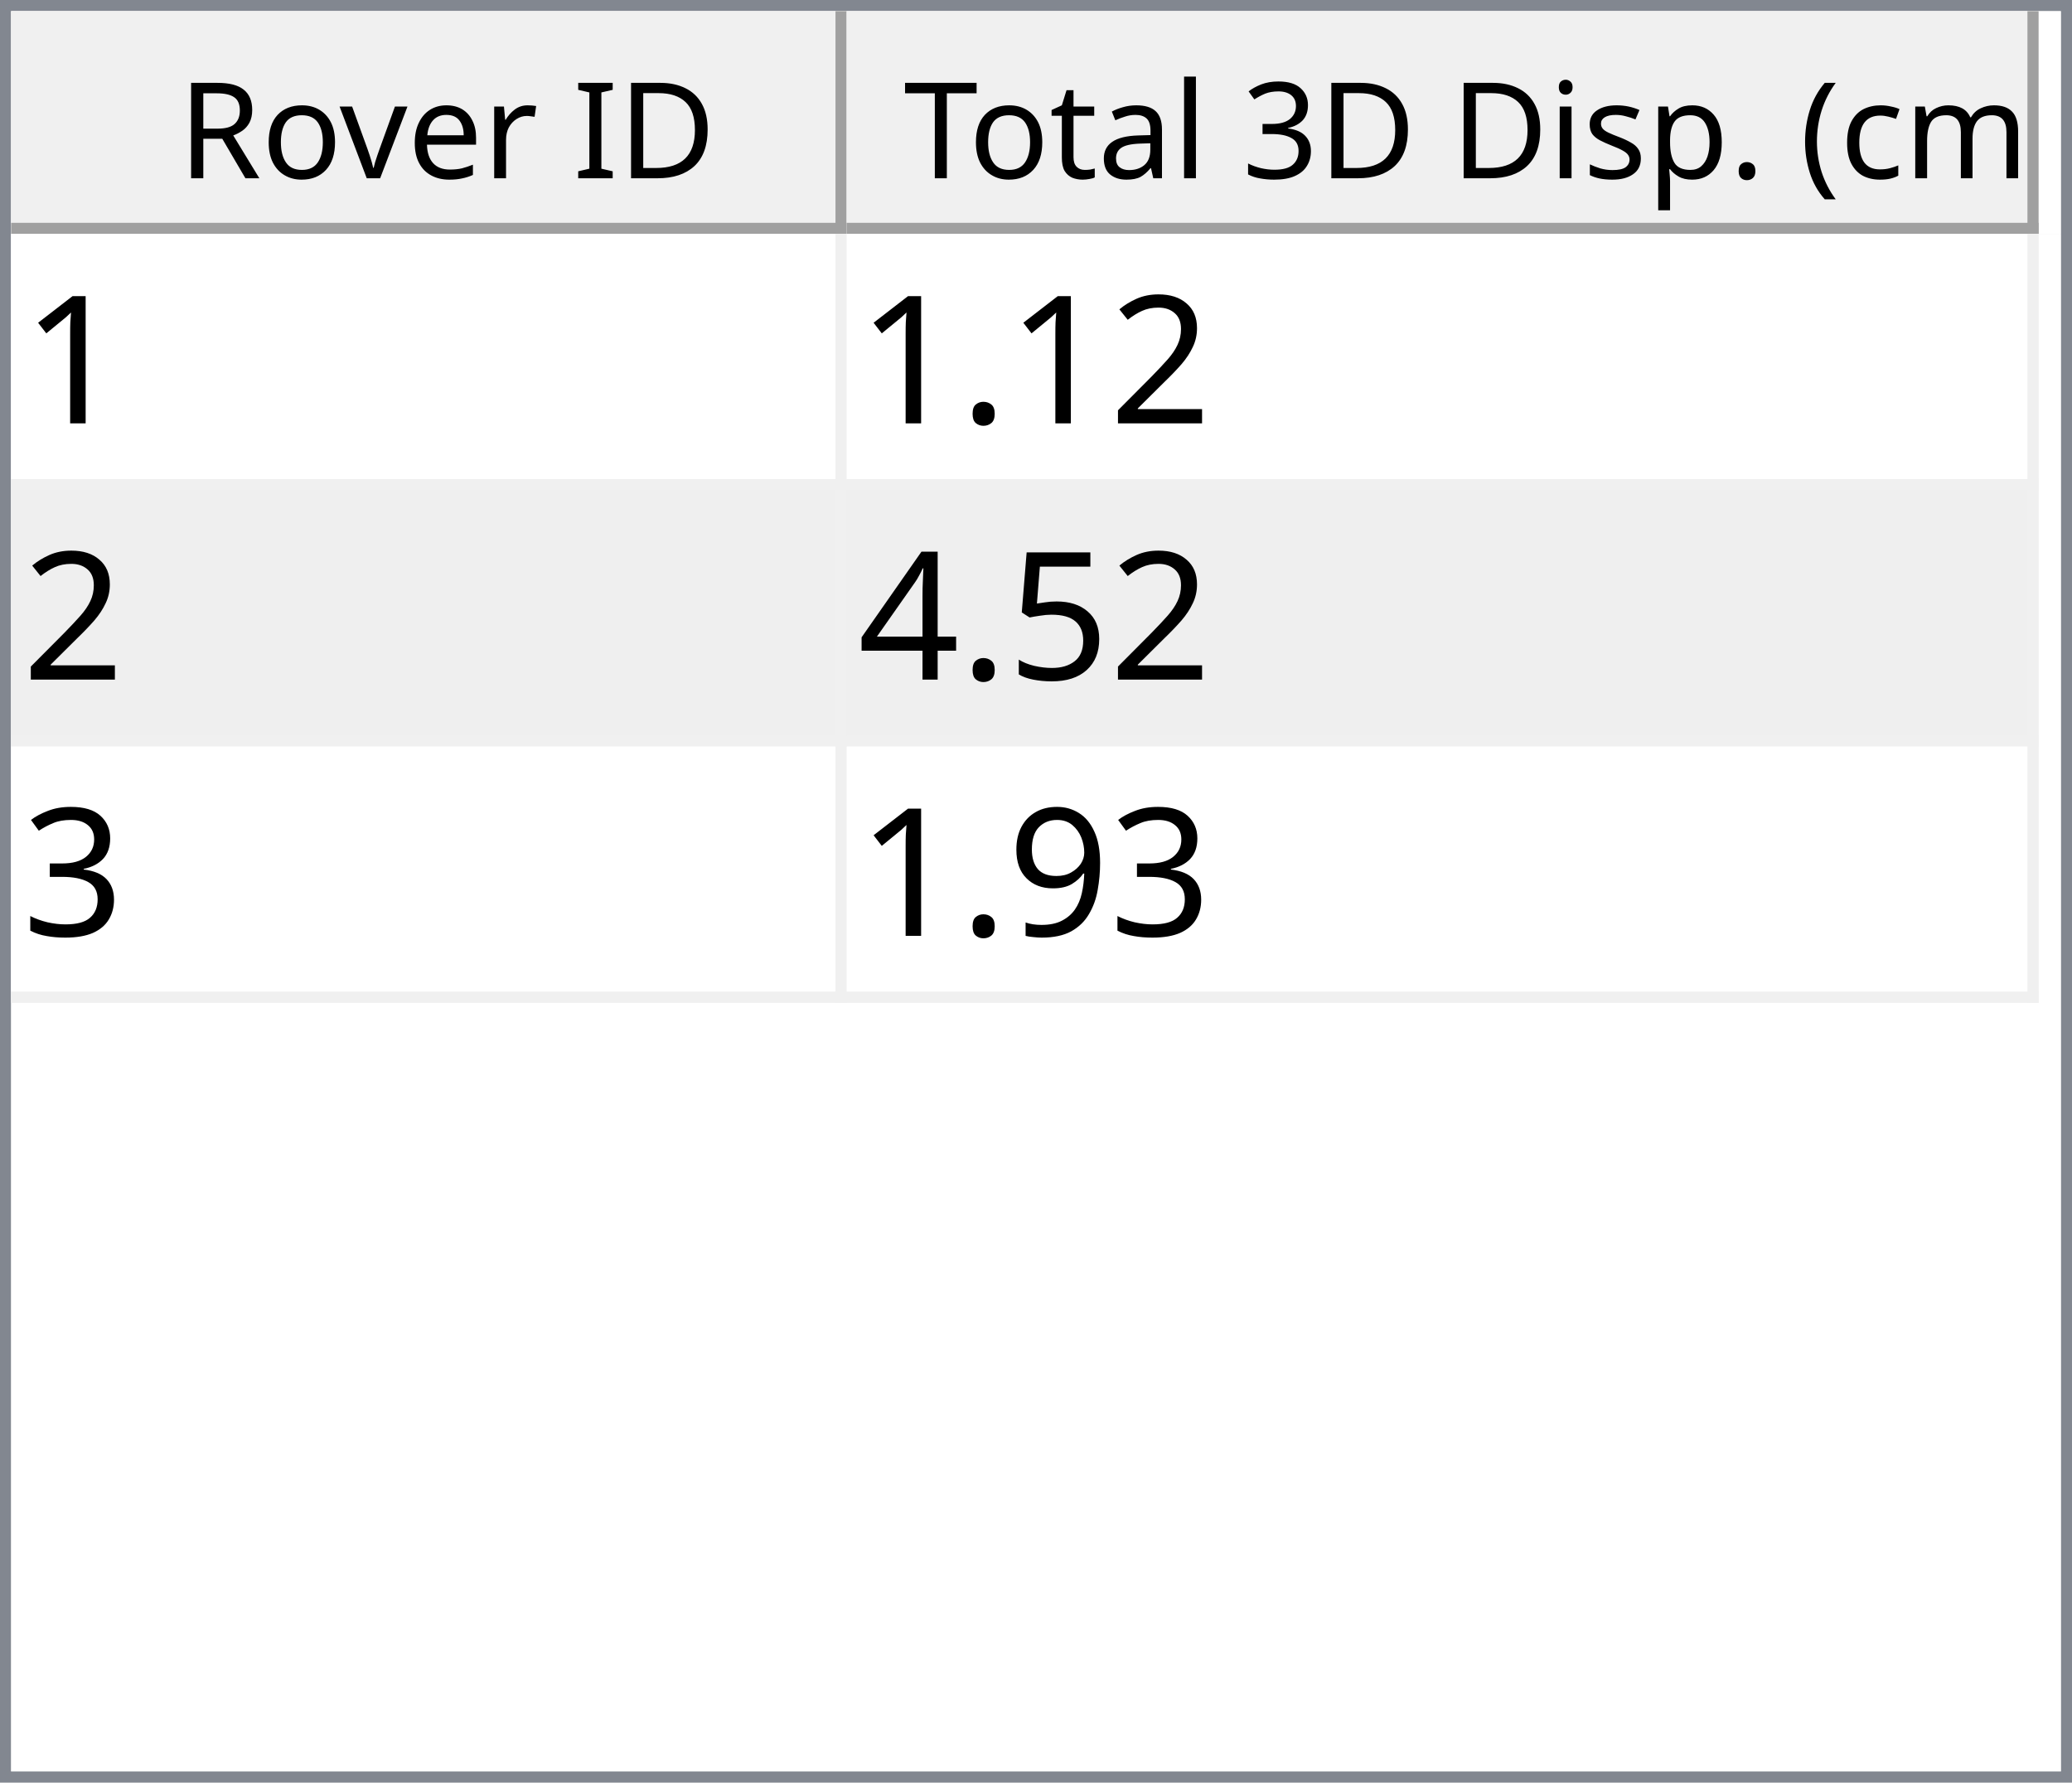
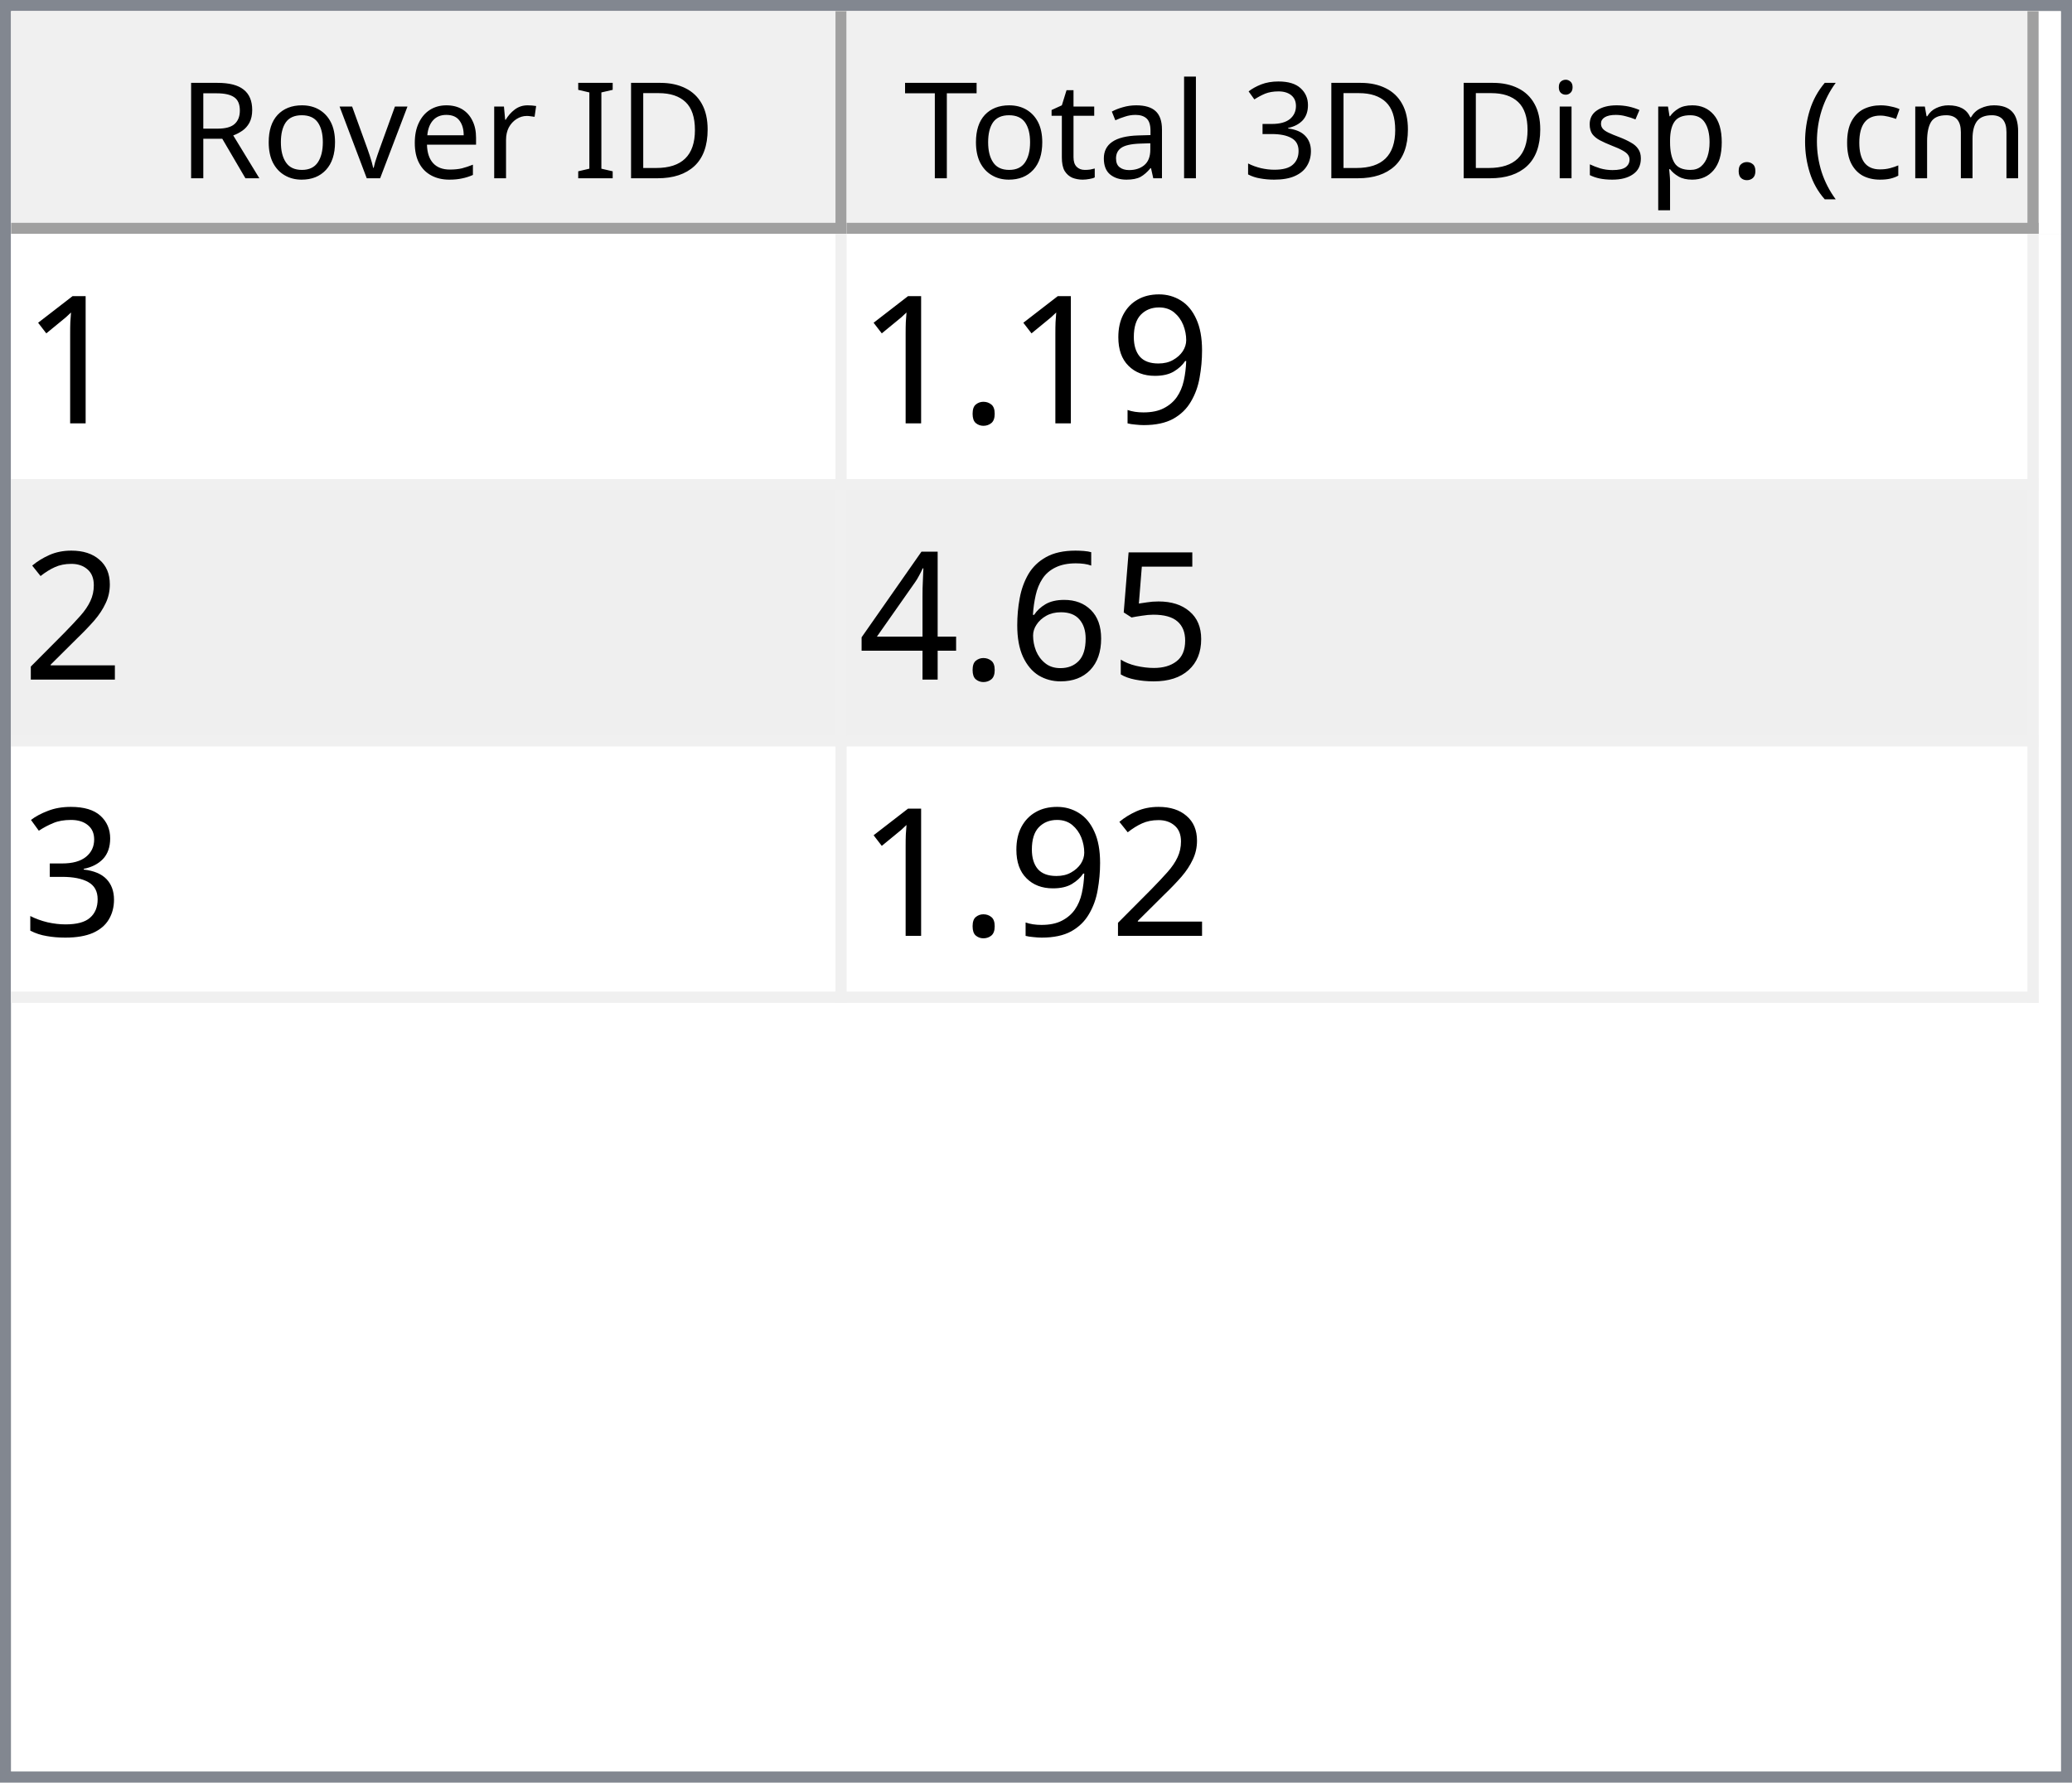
<svg xmlns="http://www.w3.org/2000/svg" style="fill-opacity:1; color-rendering:auto; color-interpolation:auto; text-rendering:auto; stroke:black; stroke-linecap:square; stroke-miterlimit:10; shape-rendering:auto; stroke-opacity:1; fill:black; stroke-dasharray:none; font-weight:normal; stroke-width:1; font-family:'Dialog'; font-style:normal; stroke-linejoin:miter; font-size:12px; stroke-dashoffset:0; image-rendering:auto;" width="186" height="160">
  <defs id="genericDefs" />
  <g>
    <defs id="defs1">
      <clipPath clipPathUnits="userSpaceOnUse" id="clipPath1">
        <path d="M0 0 L186 0 L186 160 L0 160 L0 0 Z" />
      </clipPath>
      <clipPath clipPathUnits="userSpaceOnUse" id="clipPath2">
        <path d="M0 0 L0 160 L186 160 L186 0 Z" />
      </clipPath>
      <clipPath clipPathUnits="userSpaceOnUse" id="clipPath3">
        <path d="M0 0 L0 20 L184 20 L184 0 Z" />
      </clipPath>
      <clipPath clipPathUnits="userSpaceOnUse" id="clipPath4">
        <path d="M0 0 L0 20 L75 20 L75 0 Z" />
      </clipPath>
      <clipPath clipPathUnits="userSpaceOnUse" id="clipPath5">
        <path d="M1 1 L1 19 L74 19 L74 1 Z" />
      </clipPath>
      <clipPath clipPathUnits="userSpaceOnUse" id="clipPath6">
        <path d="M0 0 L0 18 L73 18 L73 0 Z" />
      </clipPath>
      <clipPath clipPathUnits="userSpaceOnUse" id="clipPath7">
        <path d="M-0.5 -0.5 L-0.5 19.5 L74.5 19.5 L74.5 -0.5 Z" />
      </clipPath>
      <clipPath clipPathUnits="userSpaceOnUse" id="clipPath8">
        <path d="M0 0 L0 20 L107 20 L107 0 Z" />
      </clipPath>
      <clipPath clipPathUnits="userSpaceOnUse" id="clipPath9">
        <path d="M1 1 L1 19 L106 19 L106 1 Z" />
      </clipPath>
      <clipPath clipPathUnits="userSpaceOnUse" id="clipPath10">
        <path d="M0 0 L0 18 L105 18 L105 0 Z" />
      </clipPath>
      <clipPath clipPathUnits="userSpaceOnUse" id="clipPath11">
        <path d="M-0.5 -0.5 L-0.5 19.5 L106.5 19.5 L106.5 -0.5 Z" />
      </clipPath>
      <clipPath clipPathUnits="userSpaceOnUse" id="clipPath12">
        <path d="M0 0 L0 138 L184 138 L184 0 Z" />
      </clipPath>
      <clipPath clipPathUnits="userSpaceOnUse" id="clipPath13">
        <path d="M0 0 L0 69 L182 69 L182 0 Z" />
      </clipPath>
      <clipPath clipPathUnits="userSpaceOnUse" id="clipPath14">
        <path d="M-0.5 -0.5 L-0.5 68.5 L181.5 68.5 L181.5 -0.5 Z" />
      </clipPath>
      <clipPath clipPathUnits="userSpaceOnUse" id="clipPath15">
        <path d="M0 0 L0 22 L74 22 L74 0 Z" />
      </clipPath>
      <clipPath clipPathUnits="userSpaceOnUse" id="clipPath16">
        <path d="M0 0 L0 22 L106 22 L106 0 Z" />
      </clipPath>
      <font horiz-adv-x="64.551" id="font1">
        <font-face ascent="107.91" descent="25.098" units-per-em="100" style="font-style:normal; font-family:Segoe UI; font-weight:normal;" />
        <missing-glyph horiz-adv-x="64.551" d="M8.109 0 L8.109 68.266 L56.453 68.266 L56.453 0 L8.109 0 ZM15.328 7.234 L49.219 7.234 L49.219 61.031 L15.328 61.031 L15.328 7.234 Z" />
        <glyph unicode="D" horiz-adv-x="70.117" d="M9.188 0 L9.188 70.016 L28.516 70.016 Q65.531 70.016 65.531 35.891 Q65.531 19.672 55.25 9.836 Q44.969 0 27.734 0 L9.188 0 ZM17.391 62.594 L17.391 7.422 L27.828 7.422 Q41.609 7.422 49.273 14.797 Q56.938 22.172 56.938 35.688 Q56.938 62.594 28.328 62.594 L17.391 62.594 Z" />
        <glyph unicode="I" horiz-adv-x="26.611" d="M17.391 0 L9.188 0 L9.188 70.016 L17.391 70.016 L17.391 0 Z" />
        <glyph unicode=" " horiz-adv-x="27.393" d="" />
        <glyph unicode="r" horiz-adv-x="34.766" d="M34.188 41.891 Q32.078 43.5 28.125 43.5 Q23 43.5 19.555 38.672 Q16.109 33.844 16.109 25.484 L16.109 0 L8.109 0 L8.109 50 L16.109 50 L16.109 39.703 L16.312 39.703 Q18.016 44.969 21.531 47.922 Q25.047 50.875 29.391 50.875 Q32.516 50.875 34.188 50.203 L34.188 41.891 Z" />
        <glyph unicode="e" horiz-adv-x="52.295" d="M48.297 23 L12.984 23 Q13.188 14.656 17.484 10.109 Q21.781 5.562 29.297 5.562 Q37.75 5.562 44.828 11.141 L44.828 3.609 Q38.234 -1.172 27.391 -1.172 Q16.797 -1.172 10.742 5.641 Q4.688 12.453 4.688 24.812 Q4.688 36.469 11.305 43.82 Q17.922 51.172 27.734 51.172 Q37.547 51.172 42.922 44.828 Q48.297 38.484 48.297 27.203 L48.297 23 ZM40.094 29.781 Q40.047 36.719 36.75 40.578 Q33.453 44.438 27.594 44.438 Q21.922 44.438 17.969 40.383 Q14.016 36.328 13.094 29.781 L40.094 29.781 Z" />
        <glyph unicode="v" horiz-adv-x="47.9" d="M47.406 50 L27.484 0 L19.625 0 L0.688 50 L9.469 50 L22.172 13.672 Q23.578 9.672 23.922 6.688 L24.125 6.688 Q24.609 10.453 25.688 13.484 L38.969 50 L47.406 50 Z" />
        <glyph unicode="o" horiz-adv-x="58.594" d="M29 -1.172 Q17.922 -1.172 11.305 5.836 Q4.688 12.844 4.688 24.422 Q4.688 37.016 11.57 44.094 Q18.453 51.172 30.172 51.172 Q41.359 51.172 47.633 44.289 Q53.906 37.406 53.906 25.203 Q53.906 13.234 47.141 6.031 Q40.375 -1.172 29 -1.172 ZM29.594 44.438 Q21.875 44.438 17.383 39.188 Q12.891 33.938 12.891 24.703 Q12.891 15.828 17.43 10.695 Q21.969 5.562 29.594 5.562 Q37.359 5.562 41.531 10.594 Q45.703 15.625 45.703 24.906 Q45.703 34.281 41.531 39.359 Q37.359 44.438 29.594 44.438 Z" />
        <glyph unicode="R" horiz-adv-x="59.814" d="M59.375 0 L49.609 0 L37.891 19.625 Q36.281 22.359 34.766 24.289 Q33.25 26.219 31.664 27.438 Q30.078 28.656 28.25 29.219 Q26.422 29.781 24.125 29.781 L17.391 29.781 L17.391 0 L9.188 0 L9.188 70.016 L30.078 70.016 Q34.672 70.016 38.555 68.867 Q42.438 67.719 45.289 65.375 Q48.141 63.031 49.758 59.547 Q51.375 56.062 51.375 51.375 Q51.375 47.703 50.273 44.656 Q49.172 41.609 47.148 39.211 Q45.125 36.812 42.266 35.133 Q39.406 33.453 35.844 32.516 L35.844 32.328 Q37.594 31.547 38.891 30.547 Q40.188 29.547 41.359 28.18 Q42.531 26.812 43.68 25.078 Q44.828 23.344 46.234 21.047 L59.375 0 ZM17.391 62.594 L17.391 37.203 L28.516 37.203 Q31.594 37.203 34.203 38.133 Q36.812 39.062 38.719 40.797 Q40.625 42.531 41.703 45.047 Q42.781 47.562 42.781 50.688 Q42.781 56.297 39.141 59.445 Q35.5 62.594 28.609 62.594 L17.391 62.594 Z" />
        <glyph unicode=")" horiz-adv-x="30.176" d="M8.297 -15.922 L1.172 -15.922 Q16.406 2.344 16.406 26.812 Q16.406 51.469 1.078 70.016 L8.297 70.016 Q23.531 52.156 23.531 26.703 Q23.531 1.375 8.297 -15.922 Z" />
        <glyph unicode="m" horiz-adv-x="86.133" d="M79.109 0 L71.094 0 L71.094 28.719 Q71.094 37.016 68.531 40.727 Q65.969 44.438 59.906 44.438 Q54.781 44.438 51.195 39.75 Q47.609 35.062 47.609 28.516 L47.609 0 L39.594 0 L39.594 29.688 Q39.594 44.438 28.219 44.438 Q22.953 44.438 19.531 40.016 Q16.109 35.594 16.109 28.516 L16.109 0 L8.109 0 L8.109 50 L16.109 50 L16.109 42.094 L16.312 42.094 Q21.625 51.172 31.844 51.172 Q36.969 51.172 40.773 48.312 Q44.578 45.453 46 40.828 Q51.562 51.172 62.594 51.172 Q79.109 51.172 79.109 30.812 L79.109 0 Z" />
        <glyph unicode="c" horiz-adv-x="46.191" d="M42.188 2.297 Q36.422 -1.172 28.516 -1.172 Q17.828 -1.172 11.258 5.789 Q4.688 12.75 4.688 23.828 Q4.688 36.188 11.766 43.68 Q18.844 51.172 30.672 51.172 Q37.25 51.172 42.281 48.734 L42.281 40.531 Q36.719 44.438 30.375 44.438 Q22.703 44.438 17.797 38.945 Q12.891 33.453 12.891 24.516 Q12.891 15.719 17.508 10.641 Q22.125 5.562 29.891 5.562 Q36.422 5.562 42.188 9.906 L42.188 2.297 Z" />
        <glyph unicode="(" horiz-adv-x="30.176" d="M29.109 -15.922 L21.969 -15.922 Q6.844 1.375 6.844 26.703 Q6.844 52.156 21.969 70.016 L29.203 70.016 Q13.875 51.469 13.875 26.812 Q13.875 2.344 29.109 -15.922 Z" />
        <glyph unicode="." horiz-adv-x="21.68" d="M10.891 -1.078 Q8.641 -1.078 7.055 0.539 Q5.469 2.156 5.469 4.391 Q5.469 6.641 7.055 8.273 Q8.641 9.906 10.891 9.906 Q13.188 9.906 14.797 8.273 Q16.406 6.641 16.406 4.391 Q16.406 2.156 14.797 0.539 Q13.188 -1.078 10.891 -1.078 Z" />
        <glyph unicode="p" horiz-adv-x="58.789" d="M16.312 7.234 L16.109 7.234 L16.109 -23 L8.109 -23 L8.109 50 L16.109 50 L16.109 41.219 L16.312 41.219 Q22.219 51.172 33.594 51.172 Q43.266 51.172 48.688 44.461 Q54.109 37.75 54.109 26.469 Q54.109 13.922 48 6.375 Q41.891 -1.172 31.297 -1.172 Q21.578 -1.172 16.312 7.234 ZM16.109 27.391 L16.109 20.406 Q16.109 14.203 20.141 9.883 Q24.172 5.562 30.375 5.562 Q37.641 5.562 41.773 11.133 Q45.906 16.703 45.906 26.609 Q45.906 34.969 42.047 39.703 Q38.188 44.438 31.594 44.438 Q24.609 44.438 20.359 39.578 Q16.109 34.719 16.109 27.391 Z" />
        <glyph unicode="s" horiz-adv-x="42.432" d="M5.078 1.812 L5.078 10.406 Q11.625 5.562 19.484 5.562 Q30.031 5.562 30.031 12.594 Q30.031 14.594 29.125 15.992 Q28.219 17.391 26.68 18.461 Q25.141 19.531 23.07 20.383 Q21 21.234 18.609 22.172 Q15.281 23.484 12.766 24.828 Q10.25 26.172 8.57 27.859 Q6.891 29.547 6.031 31.695 Q5.172 33.844 5.172 36.719 Q5.172 40.234 6.789 42.945 Q8.406 45.656 11.086 47.484 Q13.766 49.312 17.211 50.242 Q20.656 51.172 24.312 51.172 Q30.812 51.172 35.938 48.922 L35.938 40.828 Q30.422 44.438 23.25 44.438 Q21 44.438 19.195 43.922 Q17.391 43.406 16.094 42.477 Q14.797 41.547 14.086 40.258 Q13.375 38.969 13.375 37.406 Q13.375 35.453 14.086 34.133 Q14.797 32.812 16.164 31.789 Q17.531 30.766 19.484 29.938 Q21.438 29.109 23.922 28.125 Q27.25 26.859 29.883 25.516 Q32.516 24.172 34.375 22.484 Q36.234 20.797 37.234 18.602 Q38.234 16.406 38.234 13.375 Q38.234 9.672 36.602 6.938 Q34.969 4.203 32.234 2.398 Q29.5 0.594 25.93 -0.289 Q22.359 -1.172 18.453 -1.172 Q10.75 -1.172 5.078 1.812 Z" />
        <glyph unicode="i" horiz-adv-x="24.219" d="M12.203 62.703 Q10.062 62.703 8.547 64.164 Q7.031 65.625 7.031 67.875 Q7.031 70.125 8.547 71.609 Q10.062 73.094 12.203 73.094 Q14.406 73.094 15.945 71.609 Q17.484 70.125 17.484 67.875 Q17.484 65.719 15.945 64.211 Q14.406 62.703 12.203 62.703 ZM16.109 0 L8.109 0 L8.109 50 L16.109 50 L16.109 0 Z" />
        <glyph unicode="3" horiz-adv-x="53.906" d="M46.531 19.828 Q46.531 15.094 44.75 11.211 Q42.969 7.328 39.719 4.57 Q36.469 1.812 31.93 0.297 Q27.391 -1.219 21.922 -1.219 Q11.922 -1.219 6 2.594 L6 11.188 Q13.094 5.609 22.219 5.609 Q25.875 5.609 28.828 6.539 Q31.781 7.469 33.906 9.227 Q36.031 10.984 37.18 13.477 Q38.328 15.969 38.328 19.094 Q38.328 32.812 18.797 32.812 L12.984 32.812 L12.984 39.594 L18.5 39.594 Q35.797 39.594 35.797 52.484 Q35.797 64.406 22.609 64.406 Q15.188 64.406 8.688 59.422 L8.688 67.188 Q15.375 71.188 24.609 71.188 Q29 71.188 32.57 69.969 Q36.141 68.75 38.68 66.555 Q41.219 64.359 42.609 61.281 Q44 58.203 44 54.5 Q44 40.672 30.031 36.719 L30.031 36.531 Q33.594 36.141 36.625 34.797 Q39.656 33.453 41.852 31.305 Q44.047 29.156 45.289 26.25 Q46.531 23.344 46.531 19.828 Z" />
        <glyph unicode="l" horiz-adv-x="24.219" d="M16.109 0 L8.109 0 L8.109 74.031 L16.109 74.031 L16.109 0 Z" />
        <glyph unicode="a" horiz-adv-x="50.879" d="M43.891 0 L35.891 0 L35.891 7.812 L35.688 7.812 Q30.469 -1.172 20.312 -1.172 Q12.844 -1.172 8.617 2.781 Q4.391 6.734 4.391 13.281 Q4.391 27.297 20.906 29.594 L35.891 31.688 Q35.891 44.438 25.594 44.438 Q16.547 44.438 9.281 38.281 L9.281 46.484 Q16.656 51.172 26.266 51.172 Q43.891 51.172 43.891 32.516 L43.891 0 ZM35.891 25.297 L23.828 23.641 Q18.266 22.859 15.43 20.875 Q12.594 18.891 12.594 13.875 Q12.594 10.203 15.211 7.883 Q17.828 5.562 22.172 5.562 Q28.125 5.562 32.008 9.742 Q35.891 13.922 35.891 20.312 L35.891 25.297 Z" />
        <glyph unicode="t" horiz-adv-x="33.887" d="M31.297 0.484 Q28.469 -1.078 23.828 -1.078 Q10.688 -1.078 10.688 13.578 L10.688 43.172 L2.094 43.172 L2.094 50 L10.688 50 L10.688 62.203 L18.703 64.797 L18.703 50 L31.297 50 L31.297 43.172 L18.703 43.172 L18.703 14.984 Q18.703 9.969 20.414 7.82 Q22.125 5.672 26.078 5.672 Q29.109 5.672 31.297 7.328 L31.297 0.484 Z" />
        <glyph unicode="T" horiz-adv-x="52.393" d="M50.594 62.594 L30.375 62.594 L30.375 0 L22.172 0 L22.172 62.594 L2 62.594 L2 70.016 L50.594 70.016 L50.594 62.594 Z" />
      </font>
      <font horiz-adv-x="75.0" id="font2">
        <font-face ascent="100.537" descent="21.973" units-per-em="100" style="font-style:normal; font-family:sans-serif; font-weight:normal;" />
        <missing-glyph horiz-adv-x="75.0" d="M12.5 0 L12.5 62.5 L62.5 62.5 L62.5 0 L12.5 0 ZM14.062 1.562 L60.938 1.562 L60.938 60.938 L14.062 60.938 L14.062 1.562 Z" />
        <glyph unicode="1" horiz-adv-x="55.615" d="M37.25 0 L28.469 0 L28.469 56 Q25.297 52.984 20.141 49.953 Q14.984 46.922 10.891 45.406 L10.891 53.906 Q18.266 57.375 23.781 62.305 Q29.297 67.234 31.594 71.875 L37.25 71.875 L37.25 0 Z" />
+         <glyph unicode="9" horiz-adv-x="55.615" d="M5.469 16.547 L13.922 17.328 Q14.984 11.375 18.016 8.688 Q21.047 6 25.781 6 Q29.828 6 32.883 7.859 Q35.938 9.719 37.891 12.82 Q39.844 15.922 41.164 21.195 Q42.484 26.469 42.484 31.938 Q42.484 32.516 42.438 33.688 Q39.797 29.5 35.234 26.883 Q30.672 24.266 25.344 24.266 Q16.453 24.266 10.305 30.711 Q4.156 37.156 4.156 47.703 Q4.156 58.594 10.578 65.234 Q17 71.875 26.656 71.875 Q33.641 71.875 39.43 68.117 Q45.219 64.359 48.219 57.398 Q51.219 50.438 51.219 37.25 Q51.219 23.531 48.242 15.406 Q45.266 7.281 39.383 3.031 Q33.5 -1.219 25.594 -1.219 Q17.188 -1.219 11.867 3.445 Q6.547 8.109 5.469 16.547 ZM41.453 48.141 Q41.453 55.719 37.43 60.156 Q33.406 64.594 27.734 64.594 Q21.875 64.594 17.531 59.812 Q13.188 55.031 13.188 47.406 Q13.188 40.578 17.312 36.305 Q21.438 32.031 27.484 32.031 Q33.594 32.031 37.523 36.305 Q41.453 40.578 41.453 48.141 Z" />
+         <glyph unicode="." horiz-adv-x="27.783" d="M9.078 0 L9.078 10.016 L19.094 10.016 L19.094 0 L9.078 0 Z" />
        <glyph unicode="2" horiz-adv-x="55.615" d="M50.344 8.453 L50.344 0 L3.031 0 Q2.938 3.172 4.047 6.109 Q5.859 10.938 9.836 15.625 Q13.812 20.312 21.344 26.469 Q33.016 36.031 37.117 41.625 Q41.219 47.219 41.219 52.203 Q41.219 57.422 37.477 61.008 Q33.734 64.594 27.734 64.594 Q21.391 64.594 17.578 60.789 Q13.766 56.984 13.719 50.25 L4.688 51.172 Q5.609 61.281 11.664 66.578 Q17.719 71.875 27.938 71.875 Q38.234 71.875 44.242 66.164 Q50.25 60.453 50.25 52 Q50.25 47.703 48.492 43.555 Q46.734 39.406 42.656 34.812 Q38.578 30.219 29.109 22.219 Q21.188 15.578 18.945 13.211 Q16.703 10.844 15.234 8.453 L50.344 8.453 Z" />
-         <glyph unicode="." horiz-adv-x="27.783" d="M9.078 0 L9.078 10.016 L19.094 10.016 L19.094 0 L9.078 0 Z" />
        <glyph unicode="5" horiz-adv-x="55.615" d="M4.156 18.75 L13.375 19.531 Q14.406 12.797 18.141 9.398 Q21.875 6 27.156 6 Q33.5 6 37.891 10.789 Q42.281 15.578 42.281 23.484 Q42.281 31 38.062 35.352 Q33.844 39.703 27 39.703 Q22.75 39.703 19.336 37.773 Q15.922 35.844 13.969 32.766 L5.719 33.844 L12.641 70.609 L48.25 70.609 L48.25 62.203 L19.672 62.203 L15.828 42.969 Q22.266 47.469 29.344 47.469 Q38.719 47.469 45.164 40.969 Q51.609 34.469 51.609 24.266 Q51.609 14.547 45.953 7.469 Q39.062 -1.219 27.156 -1.219 Q17.391 -1.219 11.211 4.25 Q5.031 9.719 4.156 18.75 Z" />
+         <glyph unicode="6" horiz-adv-x="55.615" d="M49.75 54.047 L41.016 53.375 Q39.844 58.547 37.703 60.891 Q34.125 64.656 28.906 64.656 Q24.703 64.656 21.531 62.312 Q17.391 59.281 14.992 53.469 Q12.594 47.656 12.5 36.922 Q15.672 41.75 20.266 44.094 Q24.859 46.438 29.891 46.438 Q38.672 46.438 44.852 39.969 Q51.031 33.5 51.031 23.25 Q51.031 16.5 48.125 10.719 Q45.219 4.938 40.141 1.859 Q35.062 -1.219 28.609 -1.219 Q17.625 -1.219 10.695 6.859 Q3.766 14.938 3.766 33.5 Q3.766 54.25 11.422 63.672 Q18.109 71.875 29.438 71.875 Q37.891 71.875 43.289 67.141 Q48.688 62.406 49.75 54.047 ZM13.875 23.188 Q13.875 18.656 15.797 14.508 Q17.719 10.359 21.188 8.18 Q24.656 6 28.469 6 Q34.031 6 38.039 10.492 Q42.047 14.984 42.047 22.703 Q42.047 30.125 38.086 34.398 Q34.125 38.672 28.125 38.672 Q22.172 38.672 18.023 34.398 Q13.875 30.125 13.875 23.188 Z" />
        <glyph unicode="4" horiz-adv-x="55.615" d="M32.328 0 L32.328 17.141 L1.266 17.141 L1.266 25.203 L33.938 71.578 L41.109 71.578 L41.109 25.203 L50.781 25.203 L50.781 17.141 L41.109 17.141 L41.109 0 L32.328 0 ZM32.328 25.203 L32.328 57.469 L9.906 25.203 L32.328 25.203 Z" />
        <glyph unicode="3" horiz-adv-x="55.615" d="M4.203 18.891 L12.984 20.062 Q14.5 12.594 18.141 9.297 Q21.781 6 27 6 Q33.203 6 37.477 10.297 Q41.75 14.594 41.75 20.953 Q41.75 27 37.797 30.93 Q33.844 34.859 27.734 34.859 Q25.25 34.859 21.531 33.891 L22.516 41.609 Q23.391 41.5 23.922 41.5 Q29.547 41.5 34.039 44.43 Q38.531 47.359 38.531 53.469 Q38.531 58.297 35.258 61.477 Q31.984 64.656 26.812 64.656 Q21.688 64.656 18.266 61.43 Q14.844 58.203 13.875 51.766 L5.078 53.328 Q6.688 62.156 12.398 67.016 Q18.109 71.875 26.609 71.875 Q32.469 71.875 37.398 69.359 Q42.328 66.844 44.945 62.5 Q47.562 58.156 47.562 53.266 Q47.562 48.641 45.07 44.828 Q42.578 41.016 37.703 38.766 Q44.047 37.312 47.562 32.695 Q51.078 28.078 51.078 21.141 Q51.078 11.766 44.242 5.25 Q37.406 -1.266 26.953 -1.266 Q17.531 -1.266 11.305 4.352 Q5.078 9.969 4.203 18.891 Z" />
-         <glyph unicode="9" horiz-adv-x="55.615" d="M5.469 16.547 L13.922 17.328 Q14.984 11.375 18.016 8.688 Q21.047 6 25.781 6 Q29.828 6 32.883 7.859 Q35.938 9.719 37.891 12.82 Q39.844 15.922 41.164 21.195 Q42.484 26.469 42.484 31.938 Q42.484 32.516 42.438 33.688 Q39.797 29.5 35.234 26.883 Q30.672 24.266 25.344 24.266 Q16.453 24.266 10.305 30.711 Q4.156 37.156 4.156 47.703 Q4.156 58.594 10.578 65.234 Q17 71.875 26.656 71.875 Q33.641 71.875 39.43 68.117 Q45.219 64.359 48.219 57.398 Q51.219 50.438 51.219 37.25 Q51.219 23.531 48.242 15.406 Q45.266 7.281 39.383 3.031 Q33.5 -1.219 25.594 -1.219 Q17.188 -1.219 11.867 3.445 Q6.547 8.109 5.469 16.547 ZM41.453 48.141 Q41.453 55.719 37.43 60.156 Q33.406 64.594 27.734 64.594 Q21.875 64.594 17.531 59.812 Q13.188 55.031 13.188 47.406 Q13.188 40.578 17.312 36.305 Q21.438 32.031 27.484 32.031 Q33.594 32.031 37.523 36.305 Q41.453 40.578 41.453 48.141 Z" />
      </font>
    </defs>
    <g style="fill:white; stroke:white;">
      <rect x="0" y="0" width="186" style="clip-path:url(#clipPath1); stroke:none;" height="160" />
    </g>
    <g style="fill:white; text-rendering:optimizeSpeed; color-rendering:optimizeSpeed; image-rendering:optimizeSpeed; shape-rendering:crispEdges; stroke:white; color-interpolation:sRGB;">
      <rect x="0" width="186" height="160" y="0" style="stroke:none;" />
      <path style="stroke:none;" d="M0 160 L186 160 L186 0 L0 0 Z" />
    </g>
    <g style="fill:rgb(240,240,240); font-family:'Segoe UI'; stroke:rgb(240,240,240);">
      <rect x="0" y="0" width="186" style="clip-path:url(#clipPath2); stroke:none;" height="160" />
    </g>
    <g style="fill:rgb(130,135,144); font-family:'Segoe UI'; stroke:rgb(130,135,144);">
      <path d="M0 0 L186 0 L186 160 L0 160 L0 0 ZM1 1 L185 1 L185 159 L1 159 L1 1 Z" style="fill-rule:evenodd; clip-path:url(#clipPath2); stroke:none;" />
    </g>
    <g style="fill:white; font-family:'Segoe UI'; stroke:white;" transform="translate(1,1)">
      <rect x="0" y="0" width="184" style="clip-path:url(#clipPath3); stroke:none;" height="20" />
    </g>
    <g style="fill:rgb(240,240,240); font-family:'Segoe UI'; stroke:rgb(240,240,240);" transform="translate(1,1)">
      <rect x="0" y="0" width="75" style="clip-path:url(#clipPath4); stroke:none;" height="20" />
    </g>
    <g style="font-family:'Segoe UI';" transform="translate(2,2)">
      <text x="14" xml:space="preserve" y="14" style="clip-path:url(#clipPath6); stroke:none;">Rover ID</text>
    </g>
    <g style="fill:rgb(160,160,160); font-family:'Segoe UI'; stroke:rgb(160,160,160); stroke-linejoin:bevel;" transform="translate(1.5,1.5)">
      <line x1="74" x2="74" y1="0" style="fill:none; clip-path:url(#clipPath7);" y2="19" />
    </g>
    <g style="fill:rgb(160,160,160); font-family:'Segoe UI'; stroke:rgb(160,160,160); stroke-linejoin:bevel;" transform="matrix(1,0,0,1,1,1) translate(0.5,0.5)">
      <line x1="0" x2="74" y1="19" style="fill:none; clip-path:url(#clipPath7);" y2="19" />
    </g>
    <g style="fill:rgb(240,240,240); font-family:'Segoe UI'; stroke:rgb(240,240,240);" transform="translate(76,1)">
      <rect x="0" y="0" width="107" style="clip-path:url(#clipPath8); stroke:none;" height="20" />
    </g>
    <g style="font-family:'Segoe UI';" transform="translate(77,2)">
      <text x="1" xml:space="preserve" y="14" style="clip-path:url(#clipPath10); stroke:none;"> Total 3D Disp. (cm)</text>
    </g>
    <g style="fill:rgb(160,160,160); font-family:'Segoe UI'; stroke:rgb(160,160,160); stroke-linejoin:bevel;" transform="translate(76.5,1.5)">
      <line x1="106" x2="106" y1="0" style="fill:none; clip-path:url(#clipPath11);" y2="19" />
    </g>
    <g style="fill:rgb(160,160,160); font-family:'Segoe UI'; stroke:rgb(160,160,160); stroke-linejoin:bevel;" transform="matrix(1,0,0,1,76,1) translate(0.5,0.5)">
      <line x1="0" x2="106" y1="19" style="fill:none; clip-path:url(#clipPath11);" y2="19" />
    </g>
    <g style="fill:white; font-family:'Segoe UI'; stroke:white;" transform="translate(1,21)">
      <rect x="0" y="0" width="184" style="clip-path:url(#clipPath12); stroke:none;" height="138" />
    </g>
    <g style="fill:rgb(240,240,240); font-size:16px; font-family:sans-serif; stroke:rgb(240,240,240);" transform="translate(1,21)">
      <rect x="0" y="0" width="182" style="clip-path:url(#clipPath13); stroke:none;" height="69" />
      <line transform="translate(0.5,0.5)" x1="0" x2="181" y1="22" style="clip-path:url(#clipPath14); fill:none; stroke-linejoin:bevel;" y2="22" />
    </g>
    <g transform="matrix(1,0,0,1,1,21) translate(0.5,0.5)" style="fill:rgb(240,240,240); font-size:16px; font-family:sans-serif; stroke:rgb(240,240,240); stroke-linejoin:bevel;">
      <line x1="0" x2="181" y1="45" style="fill:none; clip-path:url(#clipPath14);" y2="45" />
    </g>
    <g transform="matrix(1,0,0,1,1,21) translate(0.5,0.5)" style="fill:rgb(240,240,240); font-size:16px; font-family:sans-serif; stroke:rgb(240,240,240); stroke-linejoin:bevel;">
      <line x1="0" x2="181" y1="68" style="fill:none; clip-path:url(#clipPath14);" y2="68" />
    </g>
    <g transform="matrix(1,0,0,1,1,21) translate(0.5,0.5)" style="fill:rgb(240,240,240); font-size:16px; font-family:sans-serif; stroke:rgb(240,240,240); stroke-linejoin:bevel;">
      <line x1="74" x2="74" y1="0" style="fill:none; clip-path:url(#clipPath14);" y2="68" />
    </g>
    <g transform="matrix(1,0,0,1,1,21) translate(0.5,0.5)" style="fill:rgb(240,240,240); font-size:16px; font-family:sans-serif; stroke:rgb(240,240,240); stroke-linejoin:bevel;">
      <line x1="181" x2="181" y1="0" style="fill:none; clip-path:url(#clipPath14);" y2="68" />
    </g>
    <g style="fill:white; font-size:16px; font-family:sans-serif; stroke:white;" transform="matrix(1,0,0,1,1,21)">
      <rect x="0" y="0" width="74" style="clip-path:url(#clipPath15); stroke:none;" height="22" />
      <text x="1" y="17" style="fill:black; clip-path:url(#clipPath15); stroke:none;" xml:space="preserve">1</text>
    </g>
    <g style="fill:white; font-size:16px; font-family:sans-serif; stroke:white;" transform="matrix(1,0,0,1,1,21) translate(75,0)">
      <rect x="0" y="0" width="106" style="clip-path:url(#clipPath16); stroke:none;" height="22" />
-       <text x="1" y="17" style="fill:black; clip-path:url(#clipPath16); stroke:none;" xml:space="preserve">1.12</text>
+       <text x="1" y="17" style="fill:black; clip-path:url(#clipPath16); stroke:none;" xml:space="preserve">1.19</text>
    </g>
    <g style="fill:rgb(239,239,239); font-size:16px; font-family:sans-serif; stroke:rgb(239,239,239);" transform="matrix(1,0,0,1,1,21) translate(0,23)">
      <rect x="0" y="0" width="74" style="clip-path:url(#clipPath15); stroke:none;" height="22" />
      <text x="1" y="17" style="fill:black; clip-path:url(#clipPath15); stroke:none;" xml:space="preserve">2</text>
    </g>
    <g style="fill:rgb(239,239,239); font-size:16px; font-family:sans-serif; stroke:rgb(239,239,239);" transform="matrix(1,0,0,1,1,21) translate(75,23)">
      <rect x="0" y="0" width="106" style="clip-path:url(#clipPath16); stroke:none;" height="22" />
-       <text x="1" y="17" style="fill:black; clip-path:url(#clipPath16); stroke:none;" xml:space="preserve">4.52</text>
+       <text x="1" y="17" style="fill:black; clip-path:url(#clipPath16); stroke:none;" xml:space="preserve">4.65</text>
    </g>
    <g style="fill:white; font-size:16px; font-family:sans-serif; stroke:white;" transform="matrix(1,0,0,1,1,21) translate(0,46)">
      <rect x="0" y="0" width="74" style="clip-path:url(#clipPath15); stroke:none;" height="22" />
      <text x="1" y="17" style="fill:black; clip-path:url(#clipPath15); stroke:none;" xml:space="preserve">3</text>
    </g>
    <g style="fill:white; font-size:16px; font-family:sans-serif; stroke:white;" transform="matrix(1,0,0,1,1,21) translate(75,46)">
      <rect x="0" y="0" width="106" style="clip-path:url(#clipPath16); stroke:none;" height="22" />
-       <text x="1" y="17" style="fill:black; clip-path:url(#clipPath16); stroke:none;" xml:space="preserve">1.93</text>
+       <text x="1" y="17" style="fill:black; clip-path:url(#clipPath16); stroke:none;" xml:space="preserve">1.92</text>
    </g>
  </g>
</svg>
